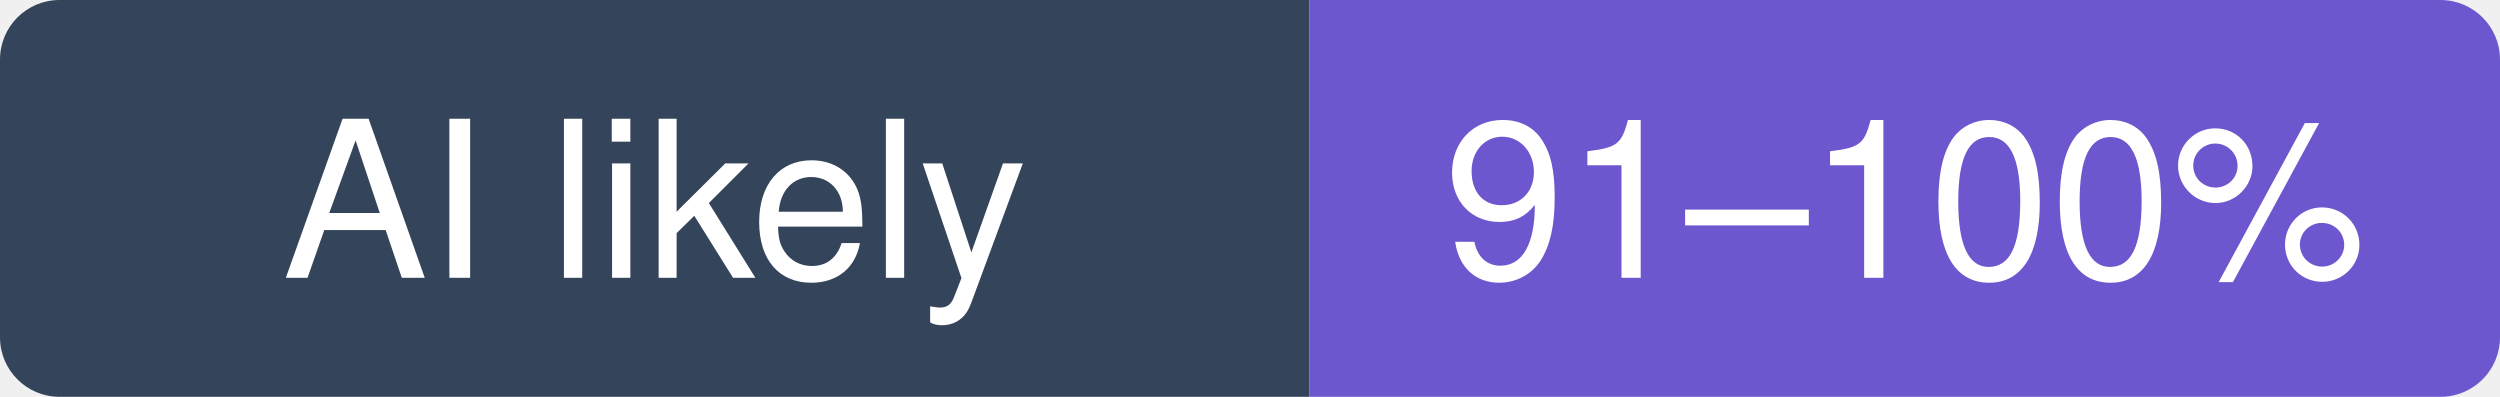
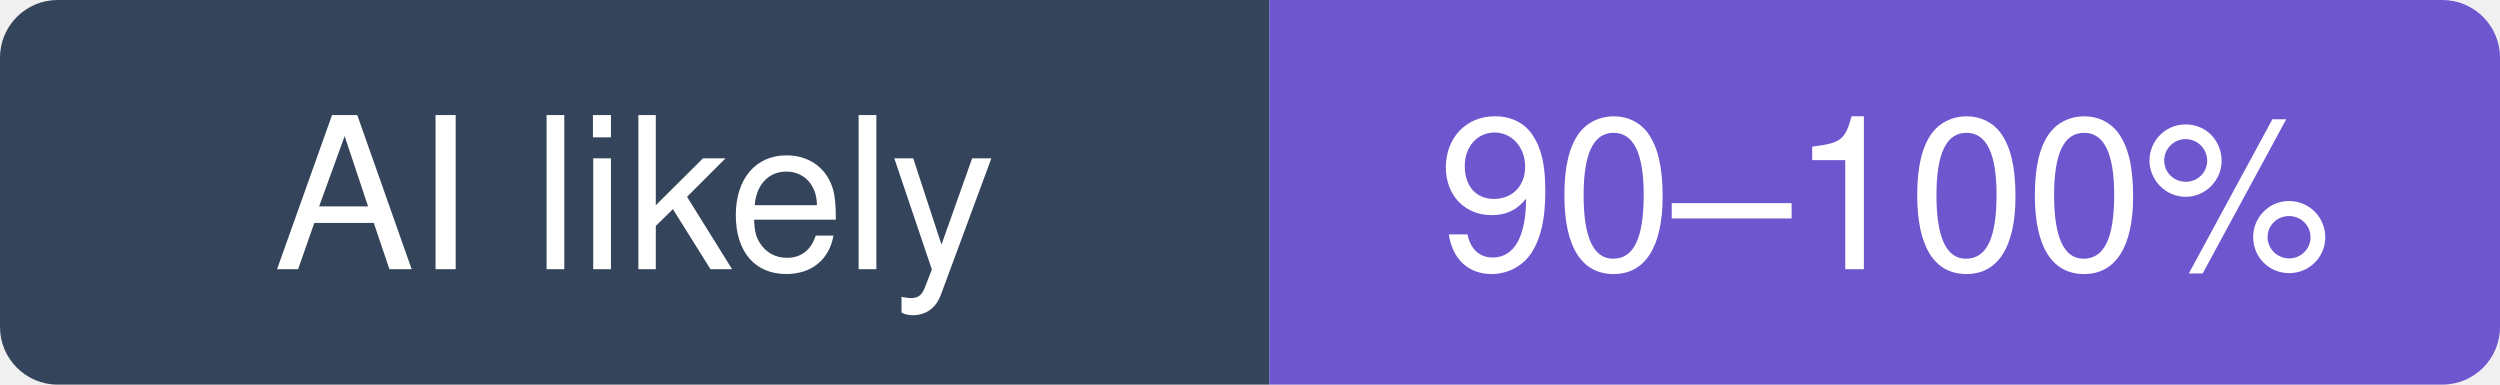
- <svg xmlns="http://www.w3.org/2000/svg" width="126" height="20" viewBox="0 0 126 20" role="img" aria-label="career-ops-hq/career-ops: likely 91–100% of recent commits involve an AI agent (experimental estimate; 44% disclosed)">
+ <svg xmlns="http://www.w3.org/2000/svg" width="130" height="20" viewBox="0 0 130 20" role="img" aria-label="career-ops-hq/career-ops: likely 90–100% of recent commits involve an AI agent (experimental estimate; 43% disclosed)">
  <clipPath id="hm-l">
-     <rect width="126" height="20" rx="3" />
+     <rect width="130" height="20" rx="3" />
  </clipPath>
  <g clip-path="url(#hm-l)">
    <rect width="66" height="20" fill="#34445A" />
-     <rect x="66" width="60" height="20" fill="#6E56CF" />
+     <rect x="66" width="64" height="20" fill="#6E56CF" />
  </g>
  <g fill="#fff" text-anchor="middle" font-family="Verdana, -apple-system, BlinkMacSystemFont, Segoe UI, Helvetica, Arial, Fira Sans, sans-serif" font-size="11">
    <text x="33" y="14">AI likely</text>
-     <text x="96" y="14">91–100%</text>
+     <text x="98" y="14">90–100%</text>
  </g>
</svg>
